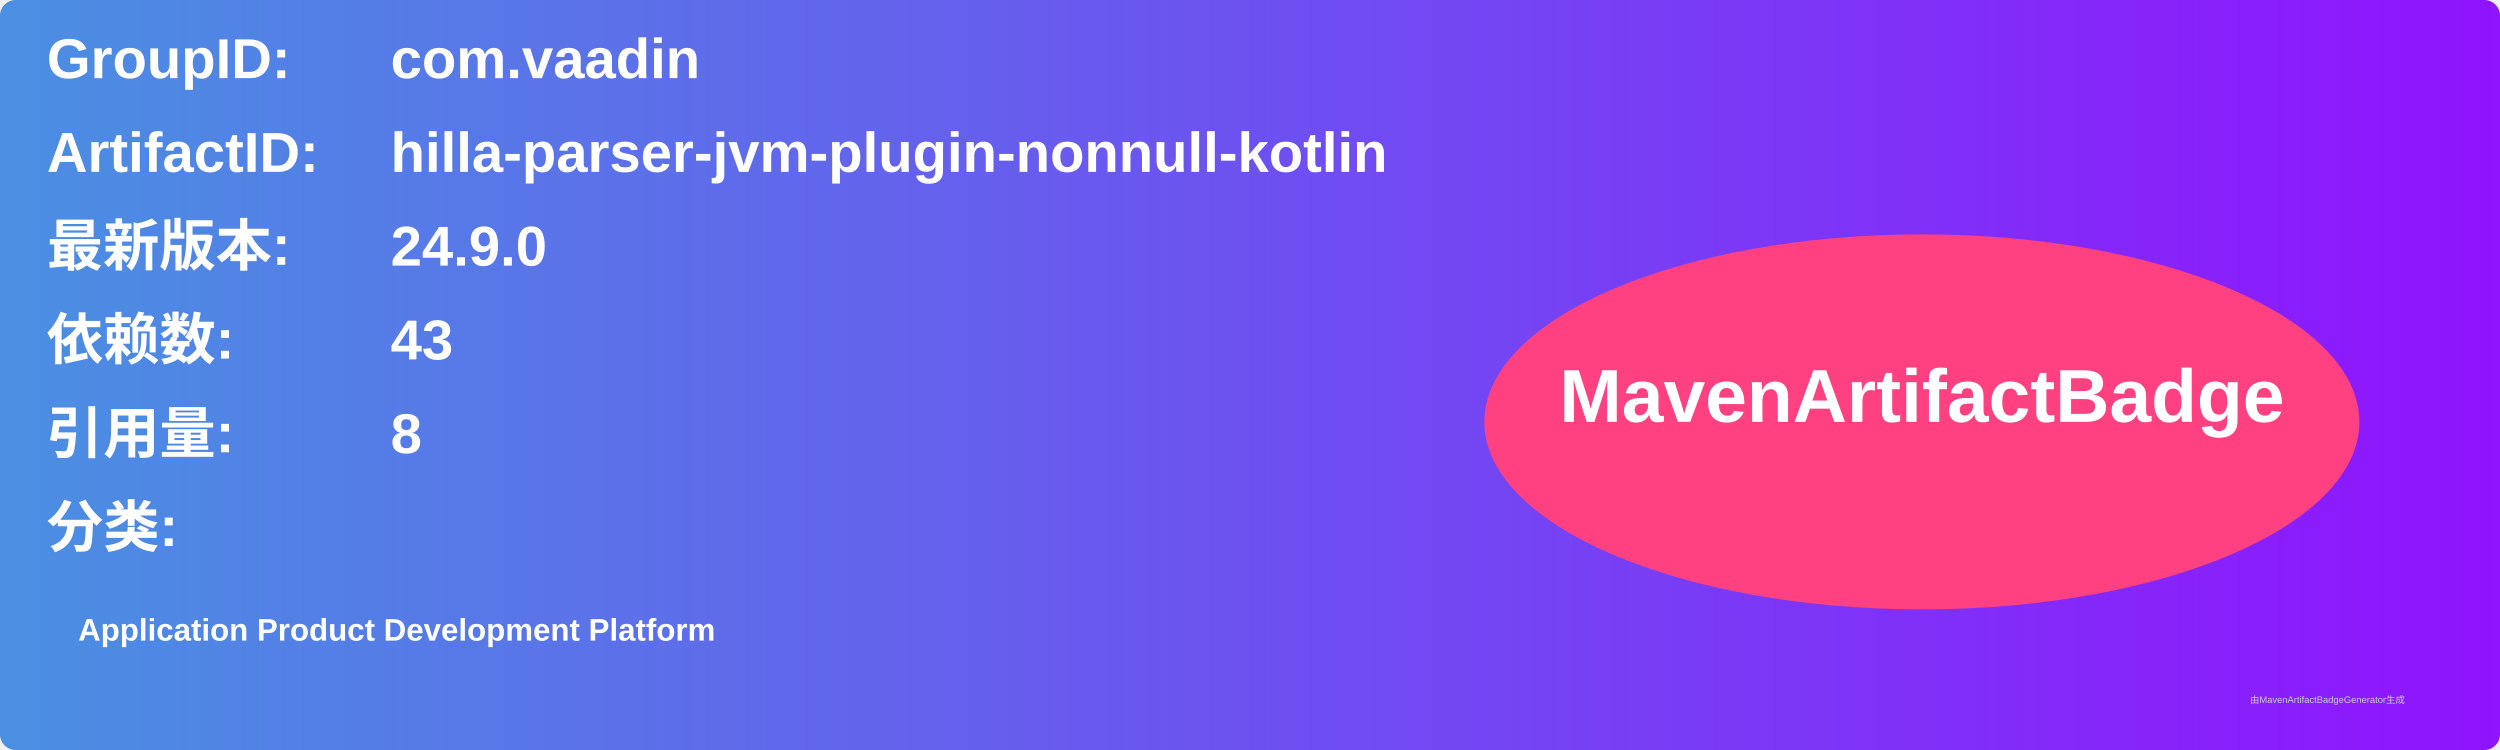
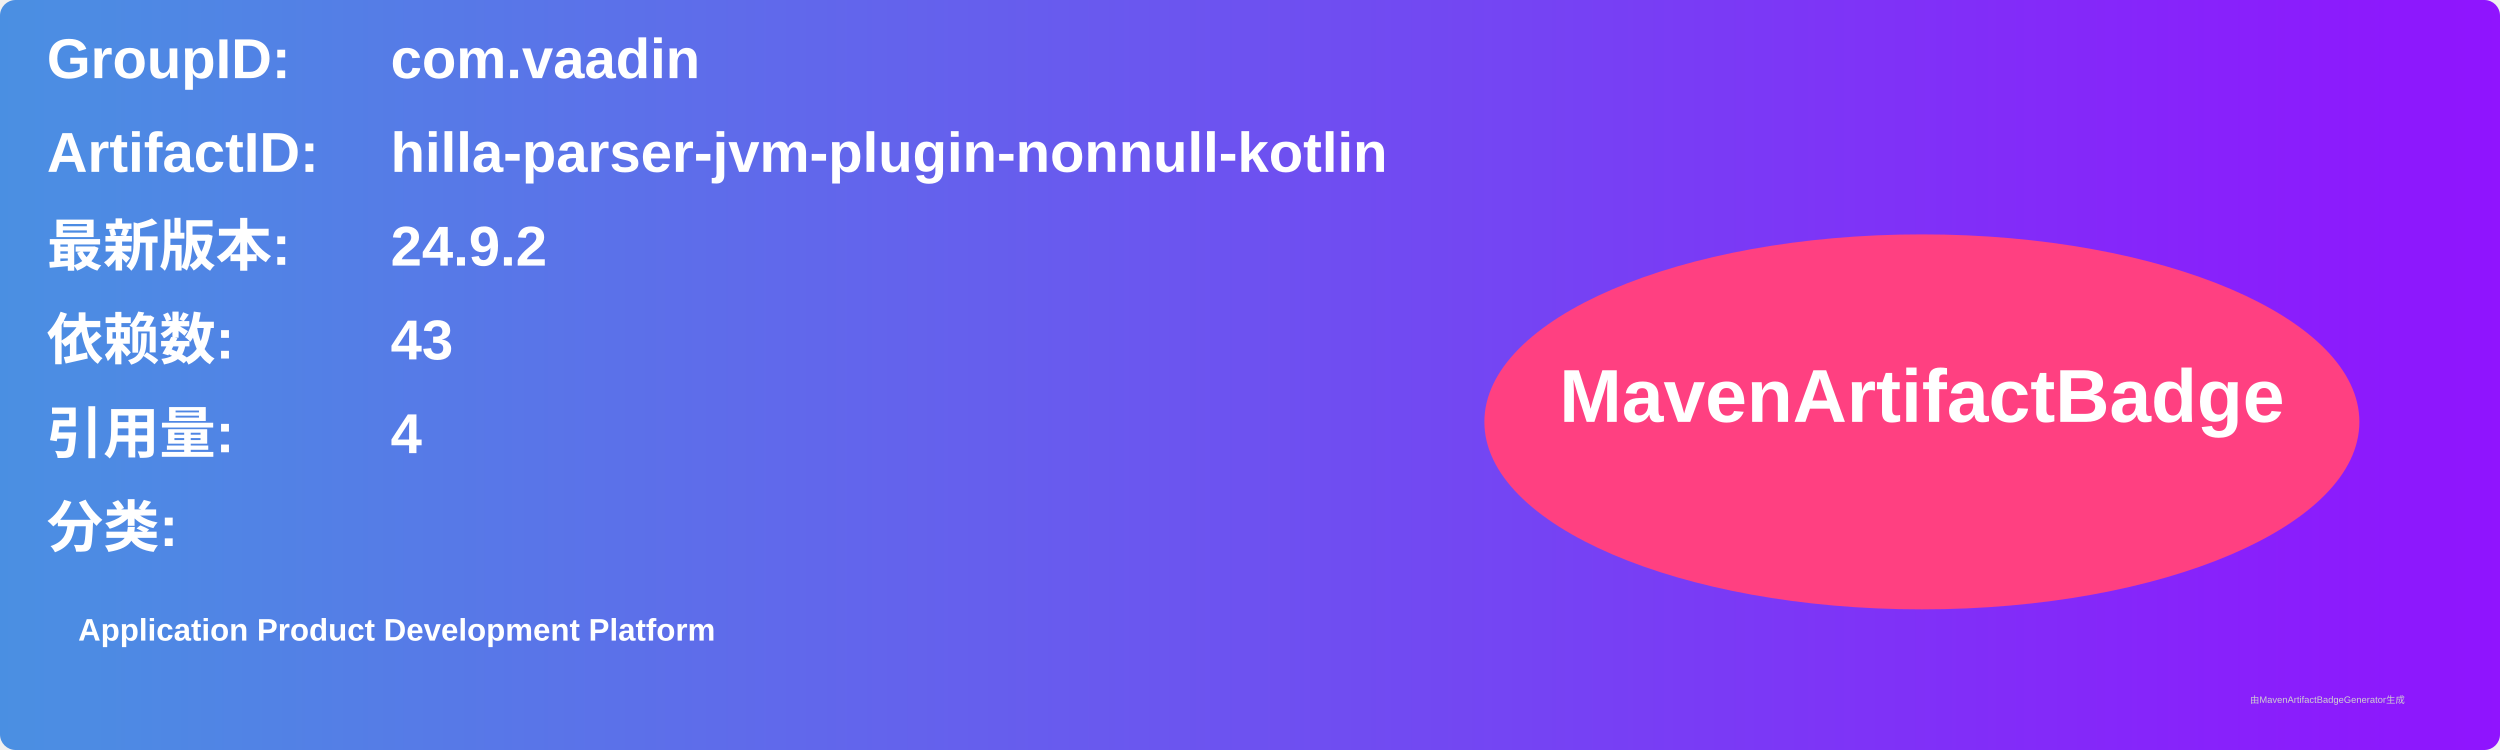
<svg xmlns="http://www.w3.org/2000/svg" width="800" height="240" viewBox="0 0 800 240">
  <linearGradient id="grad" x1="0%" y1="0%" x2="100%" y2="0%">
    <stop offset="0%" stop-color="#4a90e2" />
    <stop offset="100%" stop-color="#9013fe" />
  </linearGradient>
  <rect width="100%" height="100%" rx="5" ry="5" fill="url(#grad)" />
  <g transform="translate(15, 15)">
    <text x="0" y="10" font-family="Arial" font-size="18" fill="white" font-weight="bold" width="260">GroupID:</text>
    <text x="110" y="10" font-family="Arial" font-size="18" fill="white" font-weight="bold" width="460">com.vaadin</text>
    <text x="0" y="40" font-family="Arial" font-size="18" fill="white" font-weight="bold" width="260">ArtifactID:</text>
    <text x="110" y="40" font-family="Arial" font-size="18" fill="white" font-weight="bold" width="460">hilla-parser-jvm-plugin-nonnull-kotlin</text>
    <text x="0" y="70" font-family="Arial" font-size="18" fill="white" font-weight="bold">最新版本:</text>
    <text x="110" y="70" font-family="Arial" font-size="18" fill="white" font-weight="bold">
-       <tspan font-weight="bold">24.9.0</tspan>
+       <tspan font-weight="bold">24.9.2</tspan>
    </text>
    <text x="0" y="100" font-family="Arial" font-size="18" fill="white" font-weight="bold">依赖数: </text>
    <text x="110" y="100" font-family="Arial" font-size="18" fill="white">
      <tspan font-weight="bold">43</tspan>
    </text>
    <text x="0" y="130" font-family="Arial" font-size="18" fill="white" font-weight="bold">引用量: </text>
    <text x="110" y="130" font-family="Arial" font-size="18" fill="white">
-       <tspan font-weight="bold">8</tspan>
+       <tspan font-weight="bold">4</tspan>
    </text>
    <text x="0" y="160" font-family="Arial" font-size="18" fill="white" font-weight="bold">分类:</text>
    <text x="10" y="190" font-family="Arial" font-size="10" fill="white">
      <tspan font-weight="bold">Application Product Development Platform</tspan>
    </text>
    <ellipse cx="600" cy="120" rx="140" ry="60" fill="#ff4081" />
    <text x="600" y="120" text-anchor="middle" font-family="Arial" font-size="24" fill="white" font-weight="bold">MavenArtifactBadge</text>
  </g>
  <text x="720" y="225" font-family="Arial" font-size="3" fill="#d0d0d0">由MavenArtifactBadgeGenerator生成</text>
</svg>
